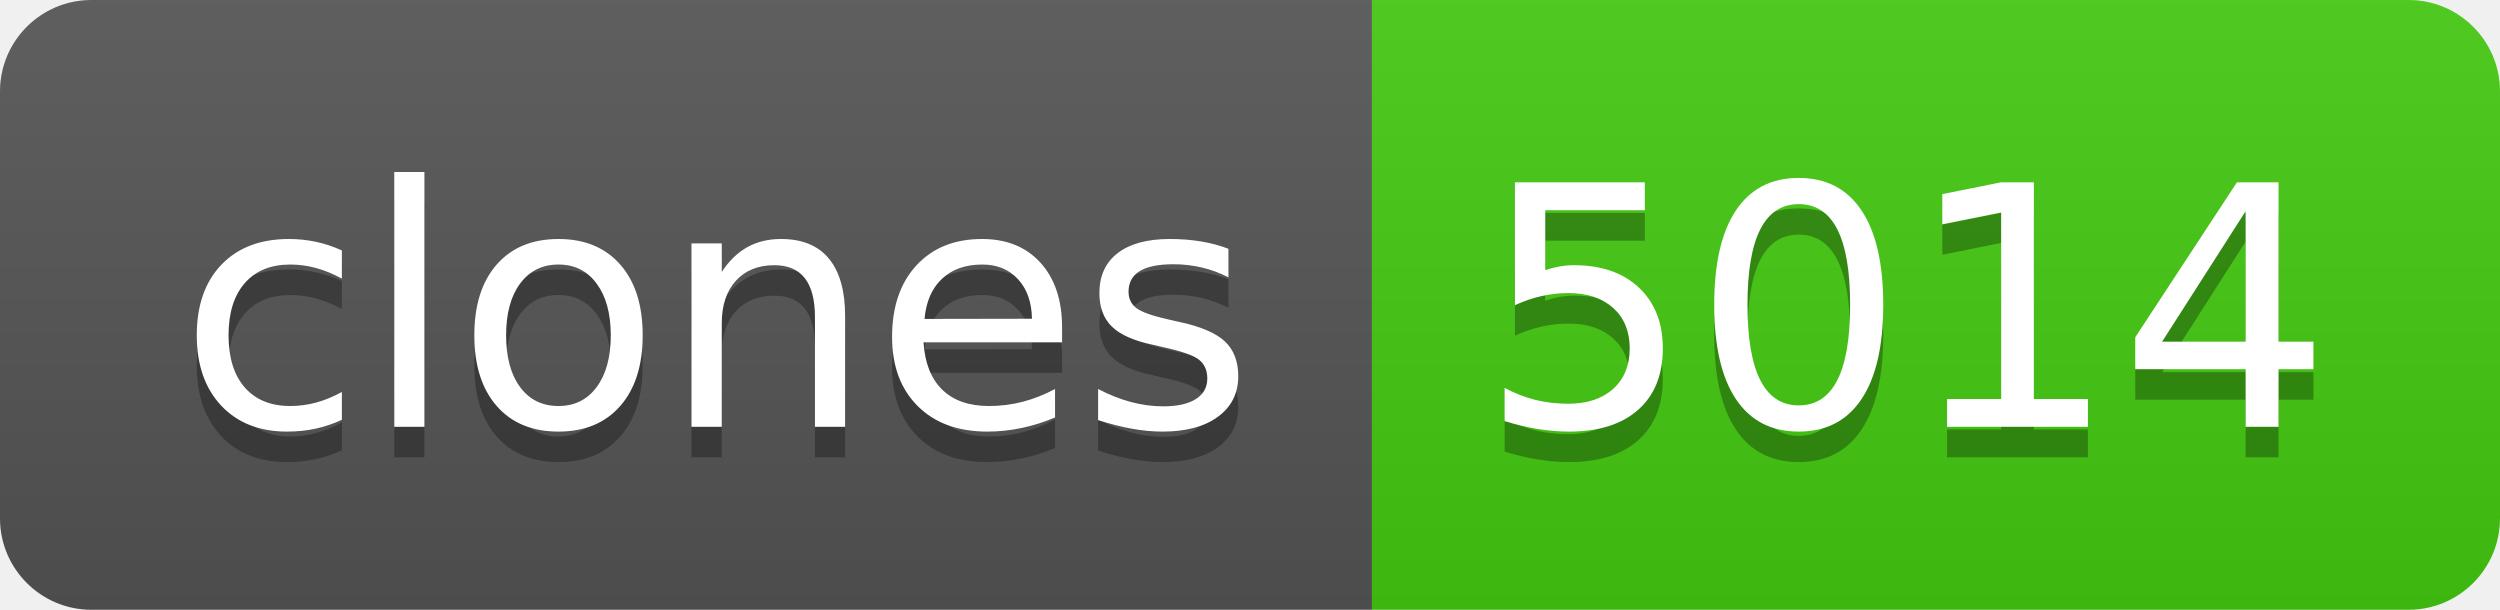
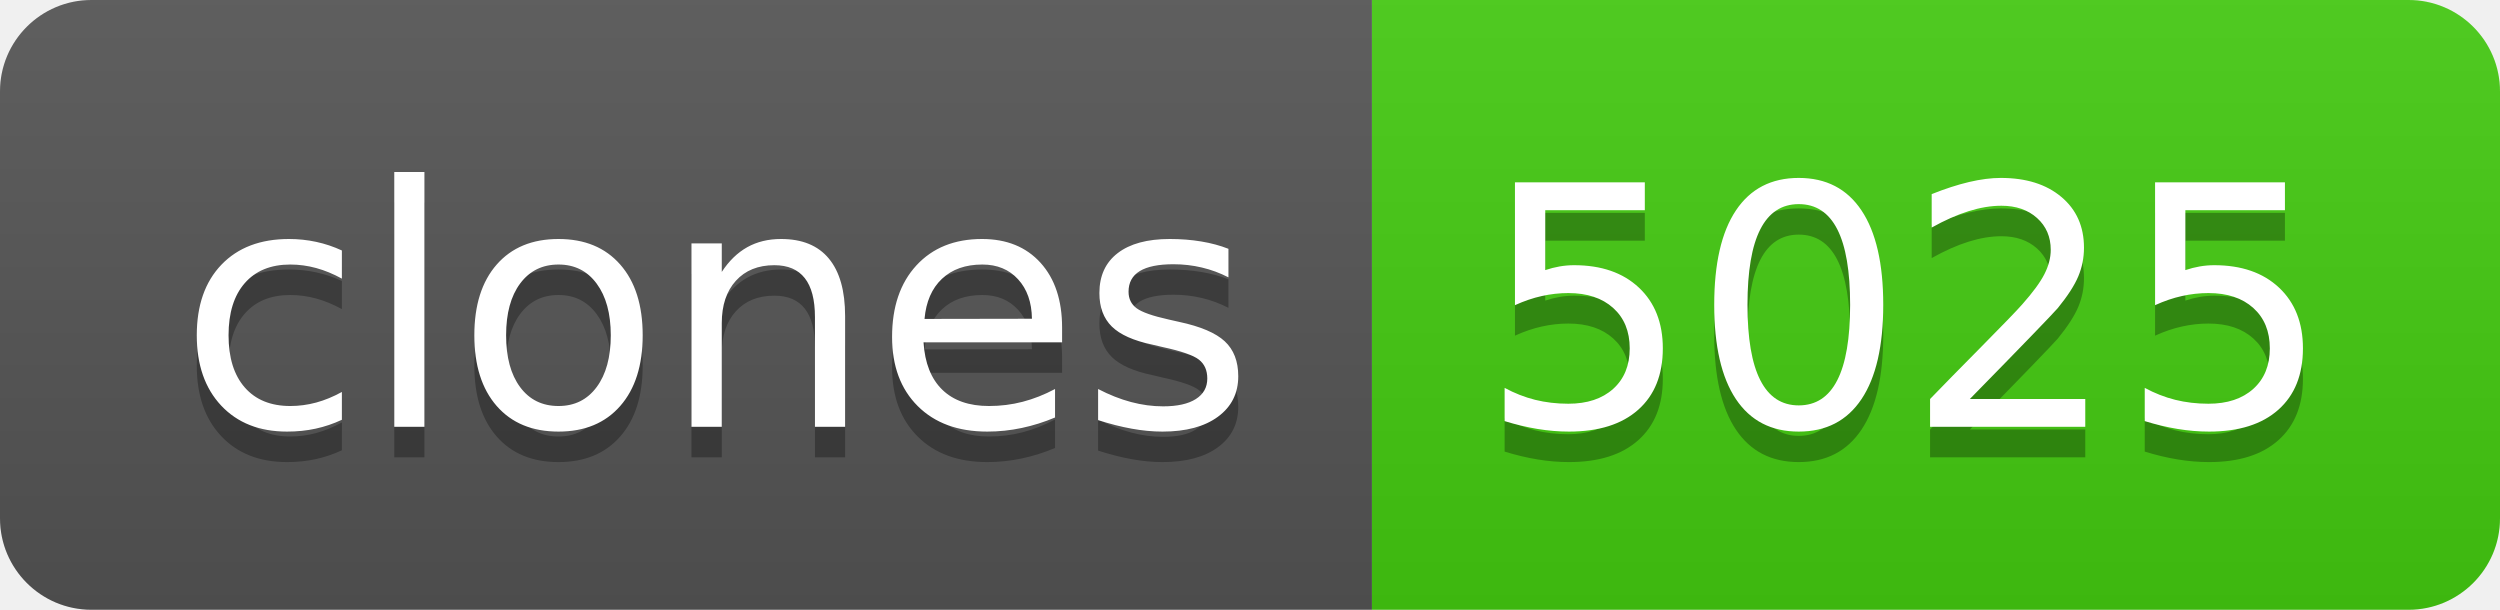
- <svg xmlns="http://www.w3.org/2000/svg" width="82" height="20" role="img" aria-label="clones: 5014">
+ <svg xmlns="http://www.w3.org/2000/svg" width="82" height="20" role="img" aria-label="clones: 5025">
  <linearGradient id="s" x2="0" y2="100%">
    <stop offset="0" stop-color="#bbb" stop-opacity=".1" />
    <stop offset="1" stop-opacity=".1" />
  </linearGradient>
  <clipPath id="r">
    <rect width="82" height="20" rx="3" fill="#fff" />
  </clipPath>
  <g clip-path="url(#r)">
    <rect width="45" height="20" fill="#555" />
    <rect x="45" width="37" height="20" fill="#4c1" />
    <rect width="82" height="20" fill="url(#s)" />
  </g>
  <g fill="#fff" text-anchor="middle" font-family="Verdana,Geneva,DejaVu Sans,sans-serif" text-rendering="geometricPrecision" font-size="110">
    <text aria-hidden="true" x="235" y="150" fill="#010101" fill-opacity=".3" transform="scale(.1)" textLength="350">clones</text>
    <text x="235" y="140" transform="scale(.1)" fill="#fff" textLength="350">clones</text>
-     <text aria-hidden="true" x="625" y="150" fill="#010101" fill-opacity=".3" transform="scale(.1)" textLength="270">5014</text>
-     <text x="625" y="140" transform="scale(.1)" fill="#fff" textLength="270">5014</text>
+     <text aria-hidden="true" x="625" y="150" fill="#010101" fill-opacity=".3" transform="scale(.1)" textLength="270">5025</text>
+     <text x="625" y="140" transform="scale(.1)" fill="#fff" textLength="270">5025</text>
  </g>
</svg>
